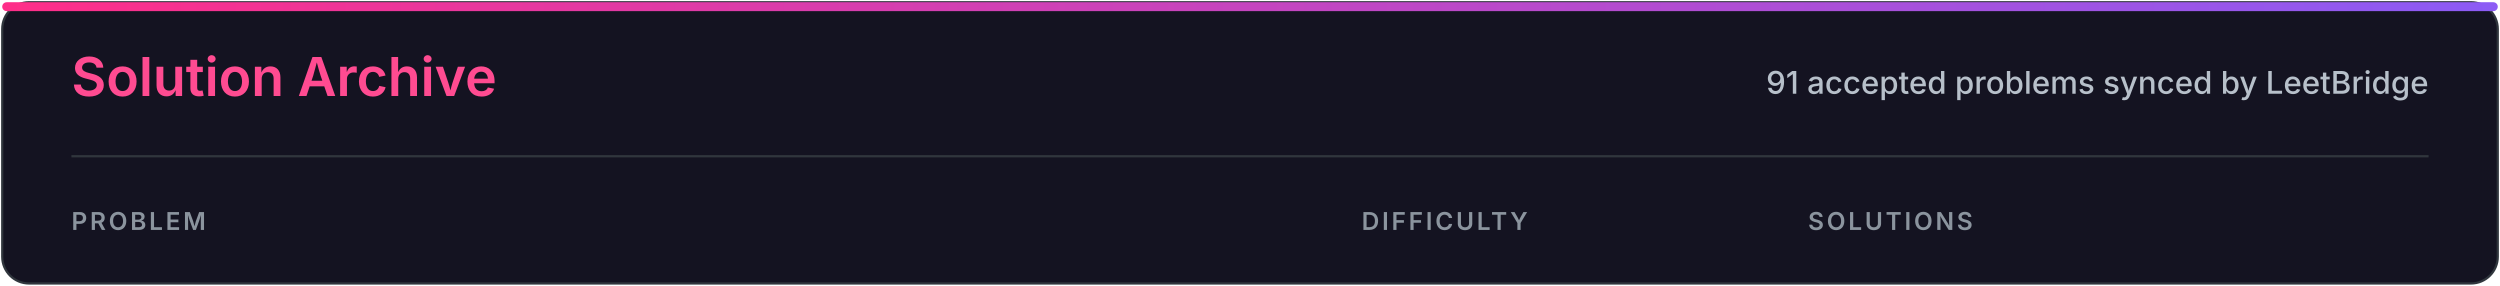
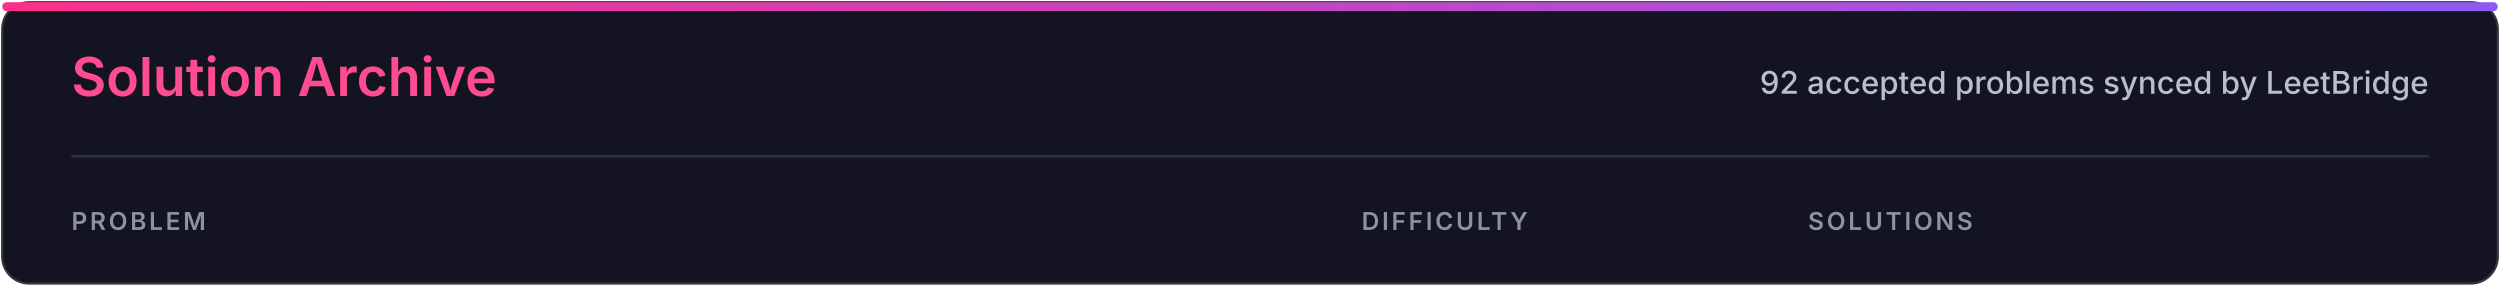
<svg xmlns="http://www.w3.org/2000/svg" width="1120" height="128" viewBox="0 0 1120 128" role="img" aria-labelledby="title desc">
  <defs>
    <linearGradient id="accent" x1="0" x2="1">
      <stop stop-color="#ff2e88" />
      <stop offset="1" stop-color="#8b5cf6" />
    </linearGradient>
    <style>
.heading{font:600 24px -apple-system,BlinkMacSystemFont,'Segoe UI',sans-serif;fill:#ff4b91}
.subtitle{font:500 14px -apple-system,BlinkMacSystemFont,'Segoe UI',sans-serif;fill:#b7c0ca}
.column{font:600 11px -apple-system,BlinkMacSystemFont,'Segoe UI',sans-serif;letter-spacing:1.2px;fill:#8b949e}
</style>
  </defs>
  <rect x="1" y="1" width="1118" height="126" rx="12" fill="#141321" stroke="#30363d" />
  <rect x="1" y="1" width="1118" height="4" rx="2" fill="url(#accent)" />
  <text x="32" y="43" class="heading">Solution Archive</text>
-   <text x="1088" y="42" class="subtitle" text-anchor="end">91 accepted problems synced by LeetBridge</text>
+   <text x="1088" y="42" class="subtitle" text-anchor="end">92 accepted problems synced by LeetBridge</text>
  <line x1="32" y1="70" x2="1088" y2="70" stroke="#30363d" />
  <text x="32" y="103" class="column">PROBLEM</text>
  <text x="610" y="103" class="column">DIFFICULTY</text>
  <text x="810" y="103" class="column">SOLUTIONS</text>
</svg>
